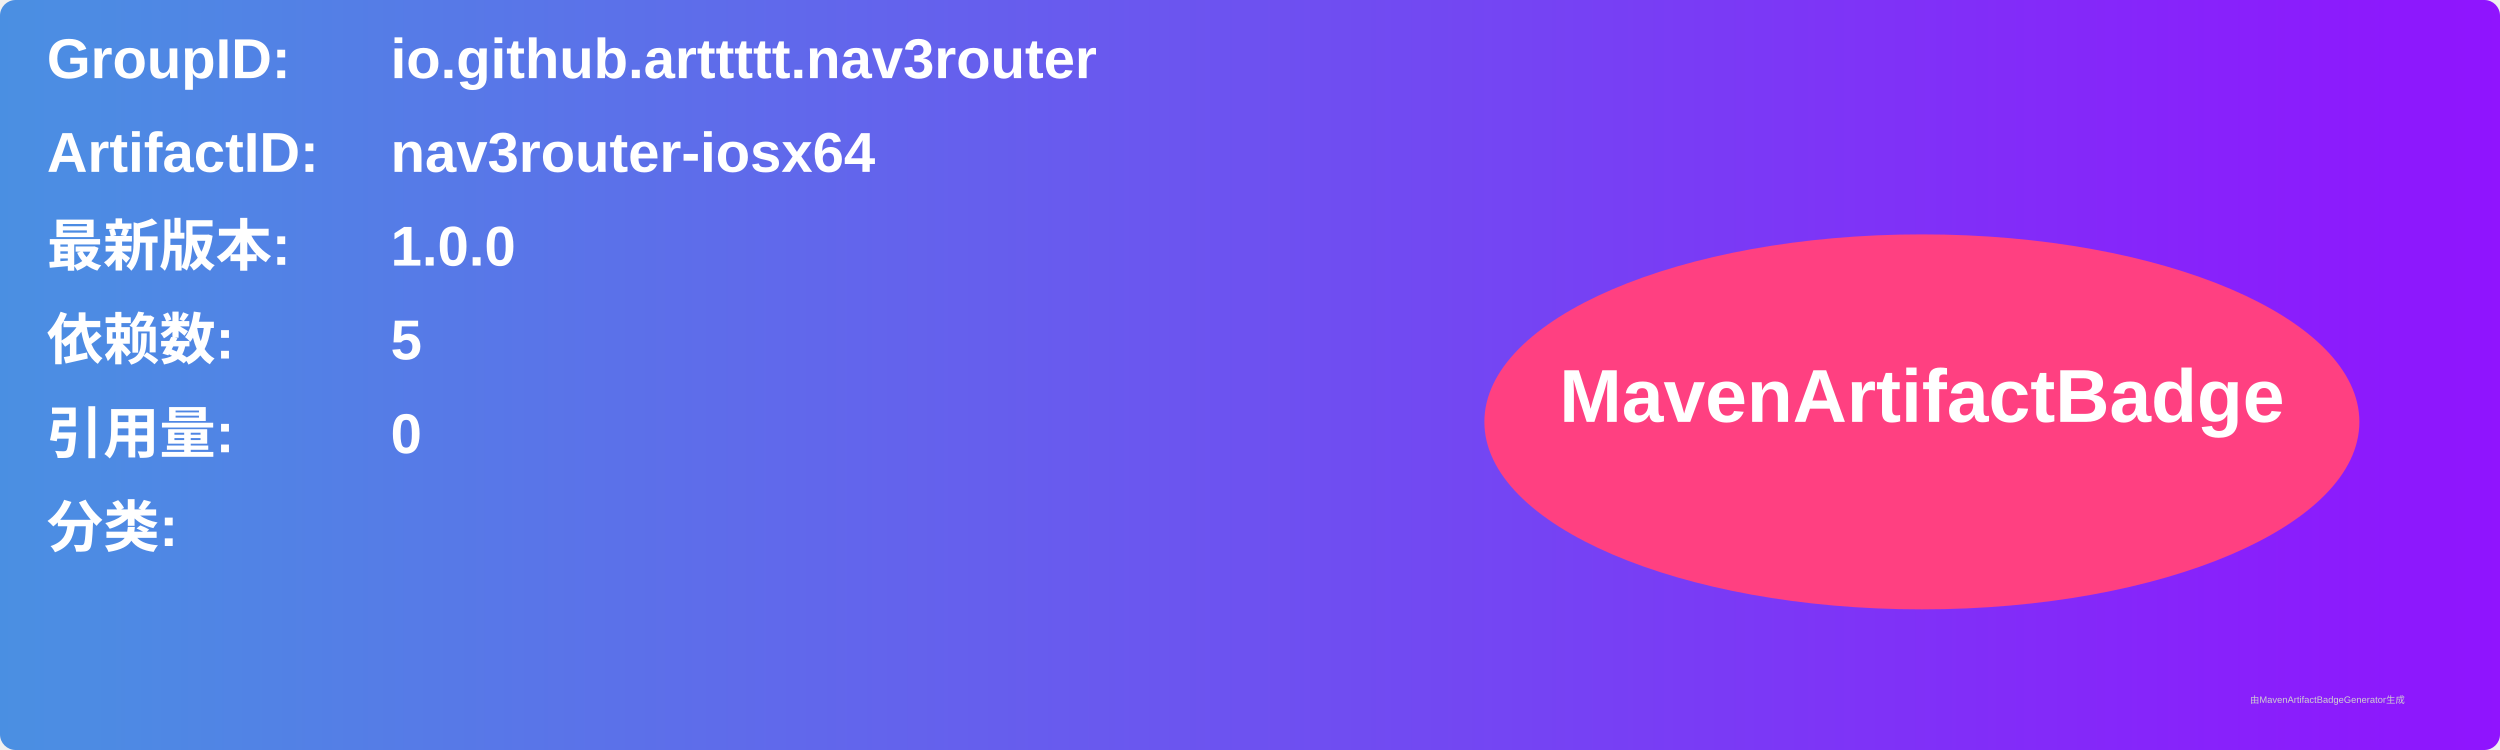
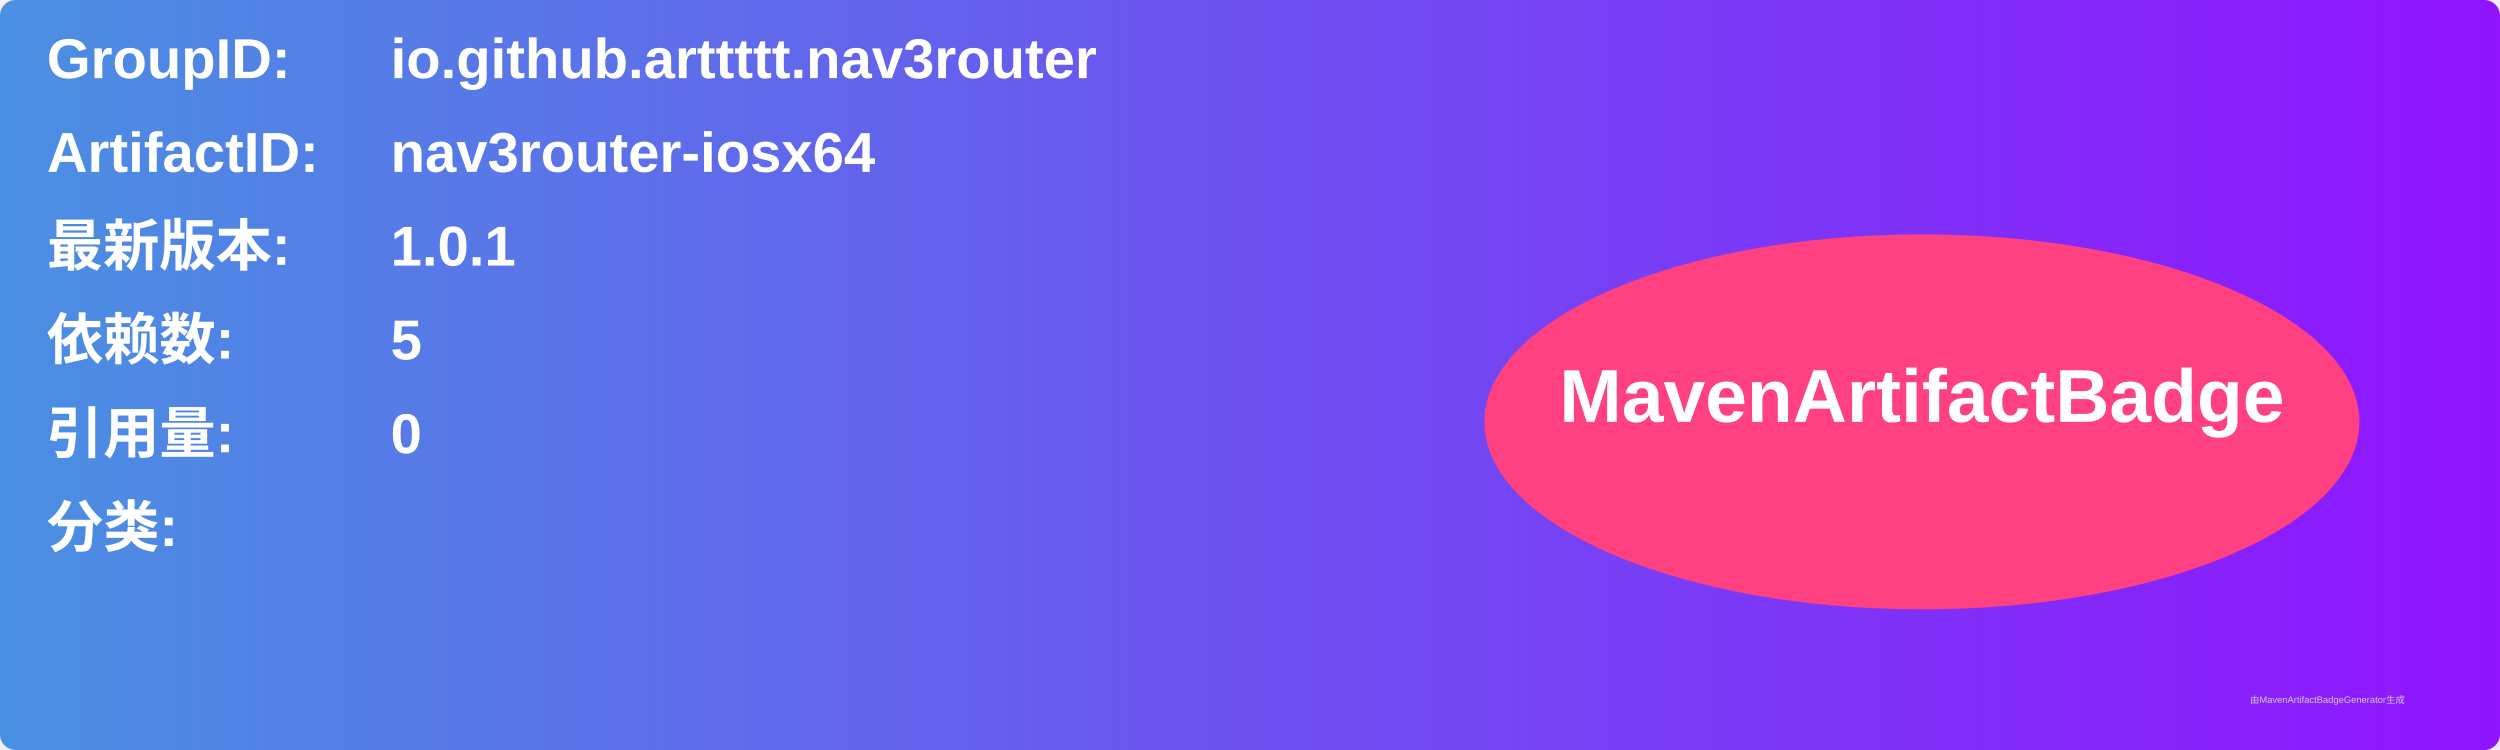
<svg xmlns="http://www.w3.org/2000/svg" width="800" height="240" viewBox="0 0 800 240">
  <linearGradient id="grad" x1="0%" y1="0%" x2="100%" y2="0%">
    <stop offset="0%" stop-color="#4a90e2" />
    <stop offset="100%" stop-color="#9013fe" />
  </linearGradient>
  <rect width="100%" height="100%" rx="5" ry="5" fill="url(#grad)" />
  <g transform="translate(15, 15)">
    <text x="0" y="10" font-family="Arial" font-size="18" fill="white" font-weight="bold" width="260">GroupID:</text>
    <text x="110" y="10" font-family="Arial" font-size="18" fill="white" font-weight="bold" width="460">io.github.arttttt.nav3router</text>
    <text x="0" y="40" font-family="Arial" font-size="18" fill="white" font-weight="bold" width="260">ArtifactID:</text>
    <text x="110" y="40" font-family="Arial" font-size="18" fill="white" font-weight="bold" width="460">nav3router-iosx64</text>
    <text x="0" y="70" font-family="Arial" font-size="18" fill="white" font-weight="bold">最新版本:</text>
    <text x="110" y="70" font-family="Arial" font-size="18" fill="white" font-weight="bold">
-       <tspan font-weight="bold">1.0.0</tspan>
+       <tspan font-weight="bold">1.0.1</tspan>
    </text>
    <text x="0" y="100" font-family="Arial" font-size="18" fill="white" font-weight="bold">依赖数: </text>
    <text x="110" y="100" font-family="Arial" font-size="18" fill="white">
      <tspan font-weight="bold">5</tspan>
    </text>
    <text x="0" y="130" font-family="Arial" font-size="18" fill="white" font-weight="bold">引用量: </text>
    <text x="110" y="130" font-family="Arial" font-size="18" fill="white">
      <tspan font-weight="bold">0</tspan>
    </text>
    <text x="0" y="160" font-family="Arial" font-size="18" fill="white" font-weight="bold">分类:</text>
    <text x="10" y="190" font-family="Arial" font-size="10" fill="white">
      <tspan font-weight="bold" />
    </text>
    <ellipse cx="600" cy="120" rx="140" ry="60" fill="#ff4081" />
    <text x="600" y="120" text-anchor="middle" font-family="Arial" font-size="24" fill="white" font-weight="bold">MavenArtifactBadge</text>
  </g>
  <text x="720" y="225" font-family="Arial" font-size="3" fill="#d0d0d0">由MavenArtifactBadgeGenerator生成</text>
</svg>
